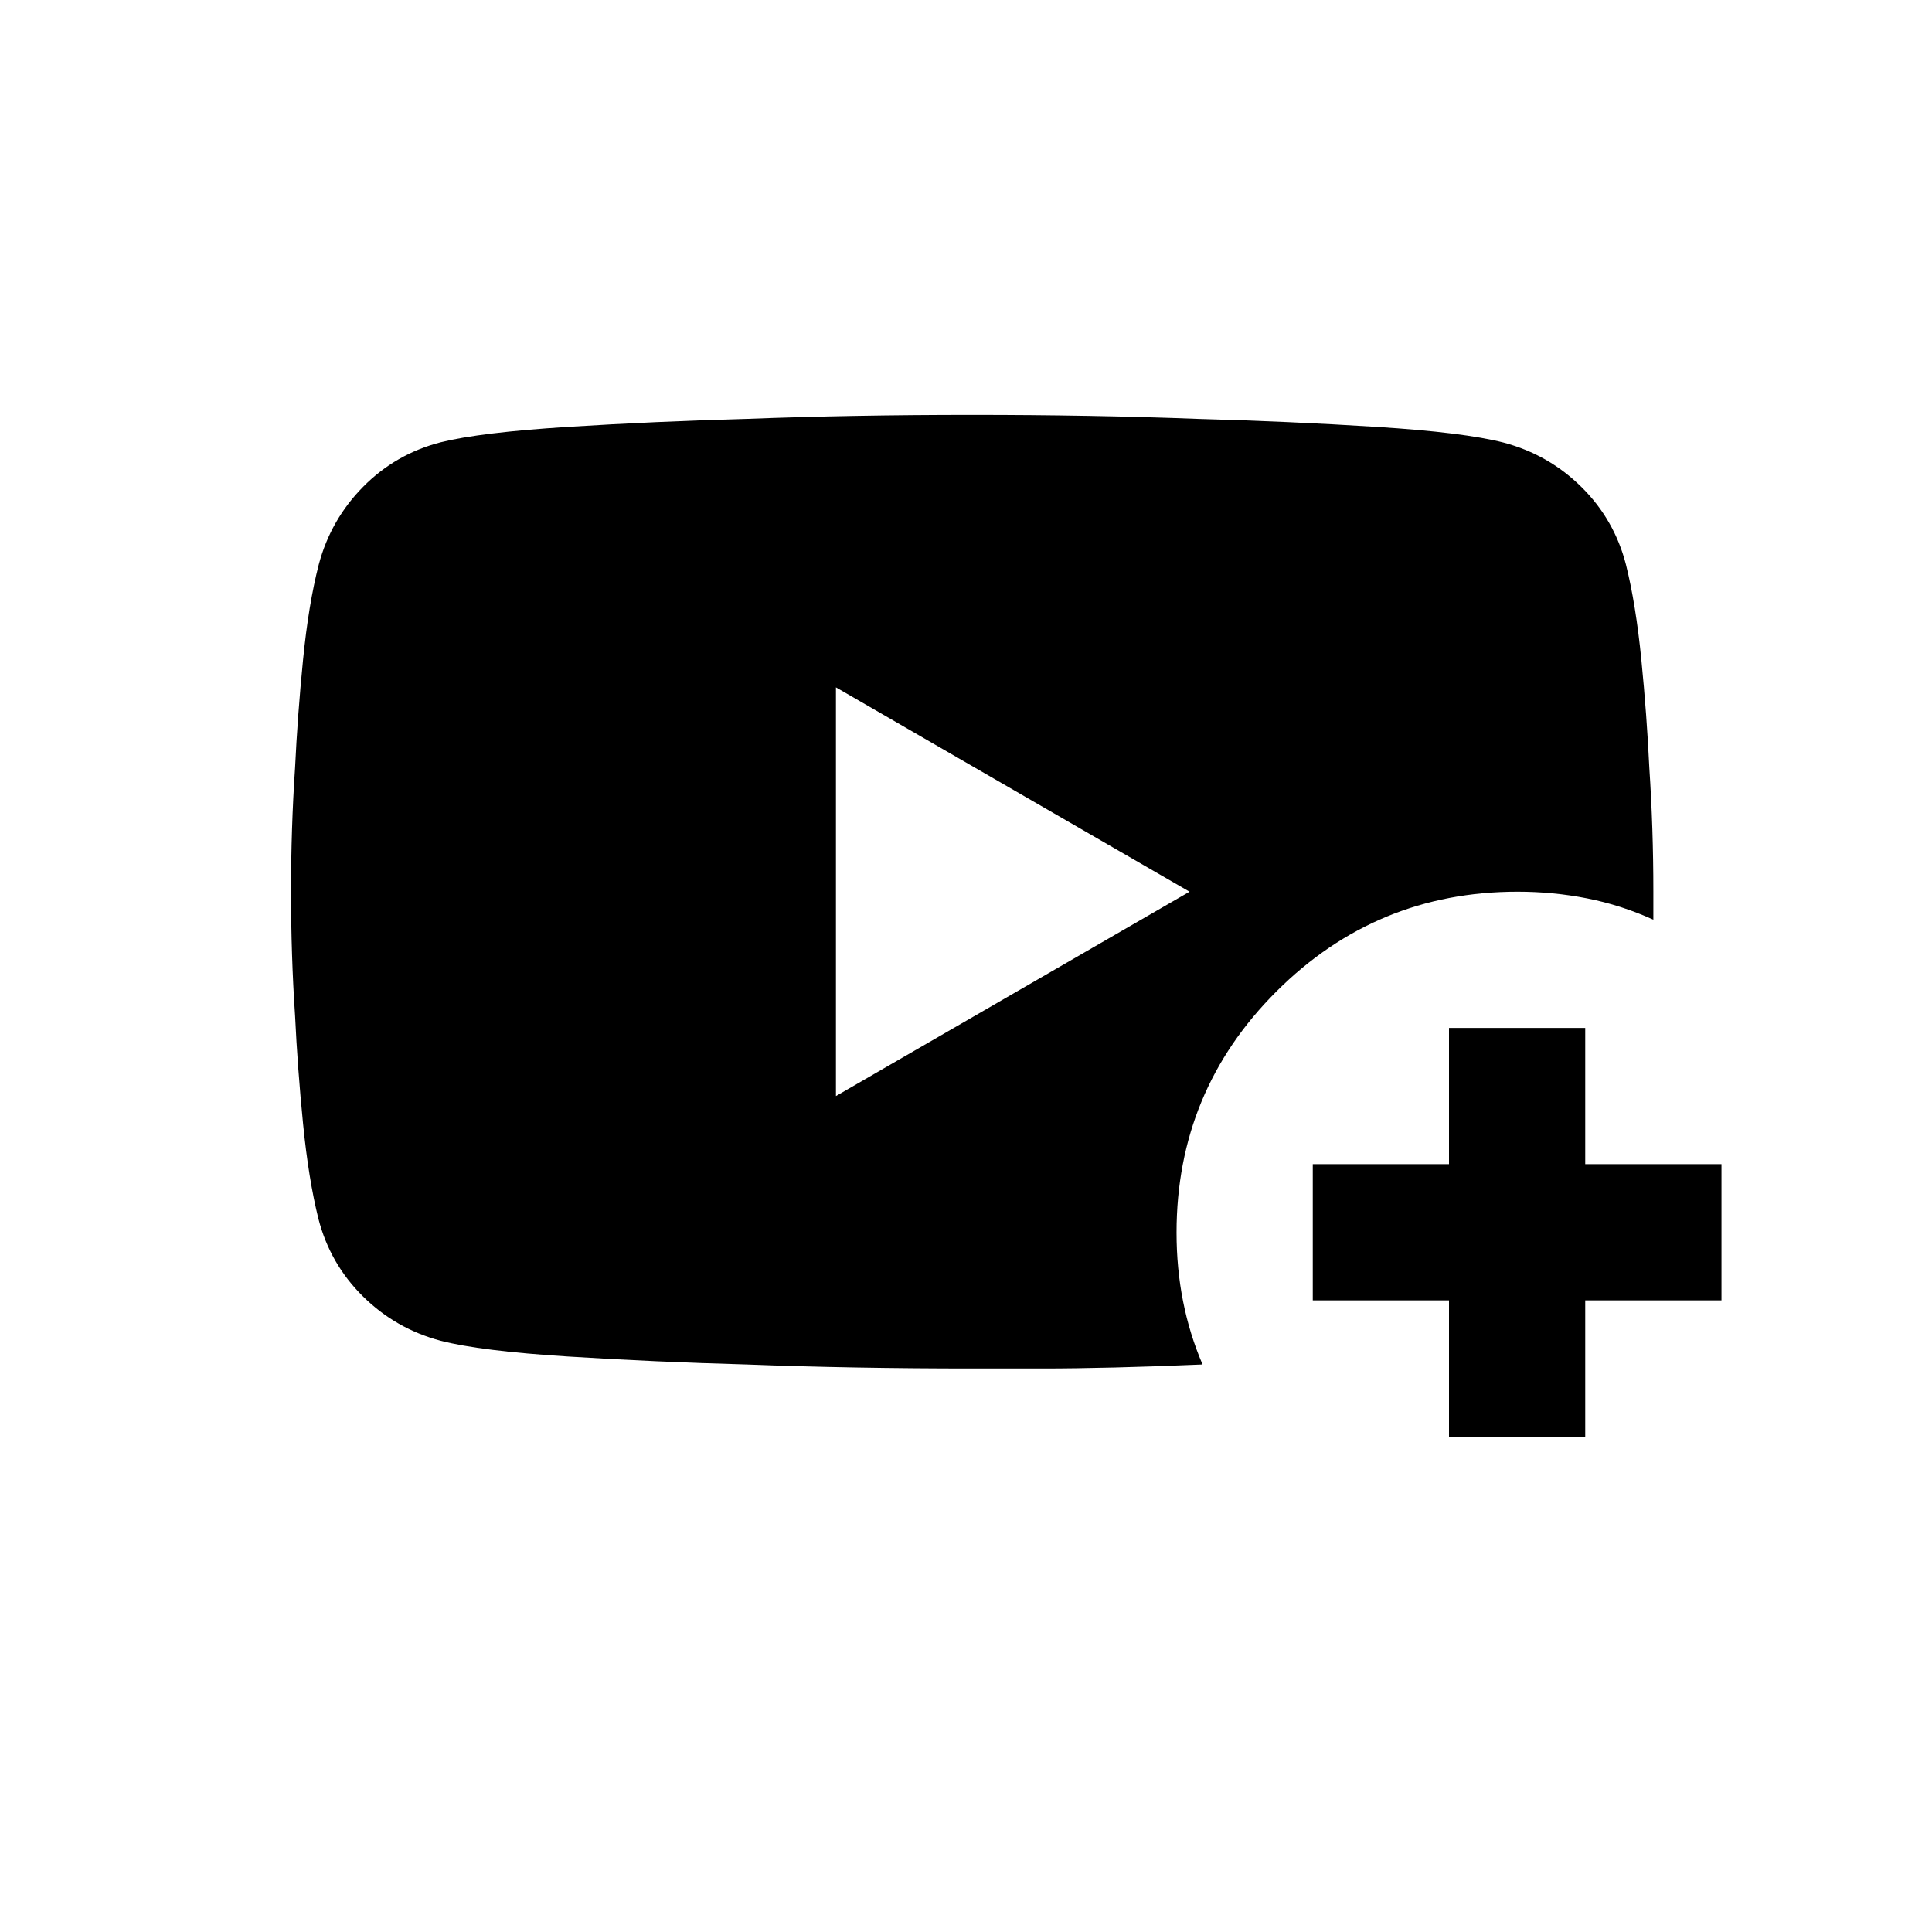
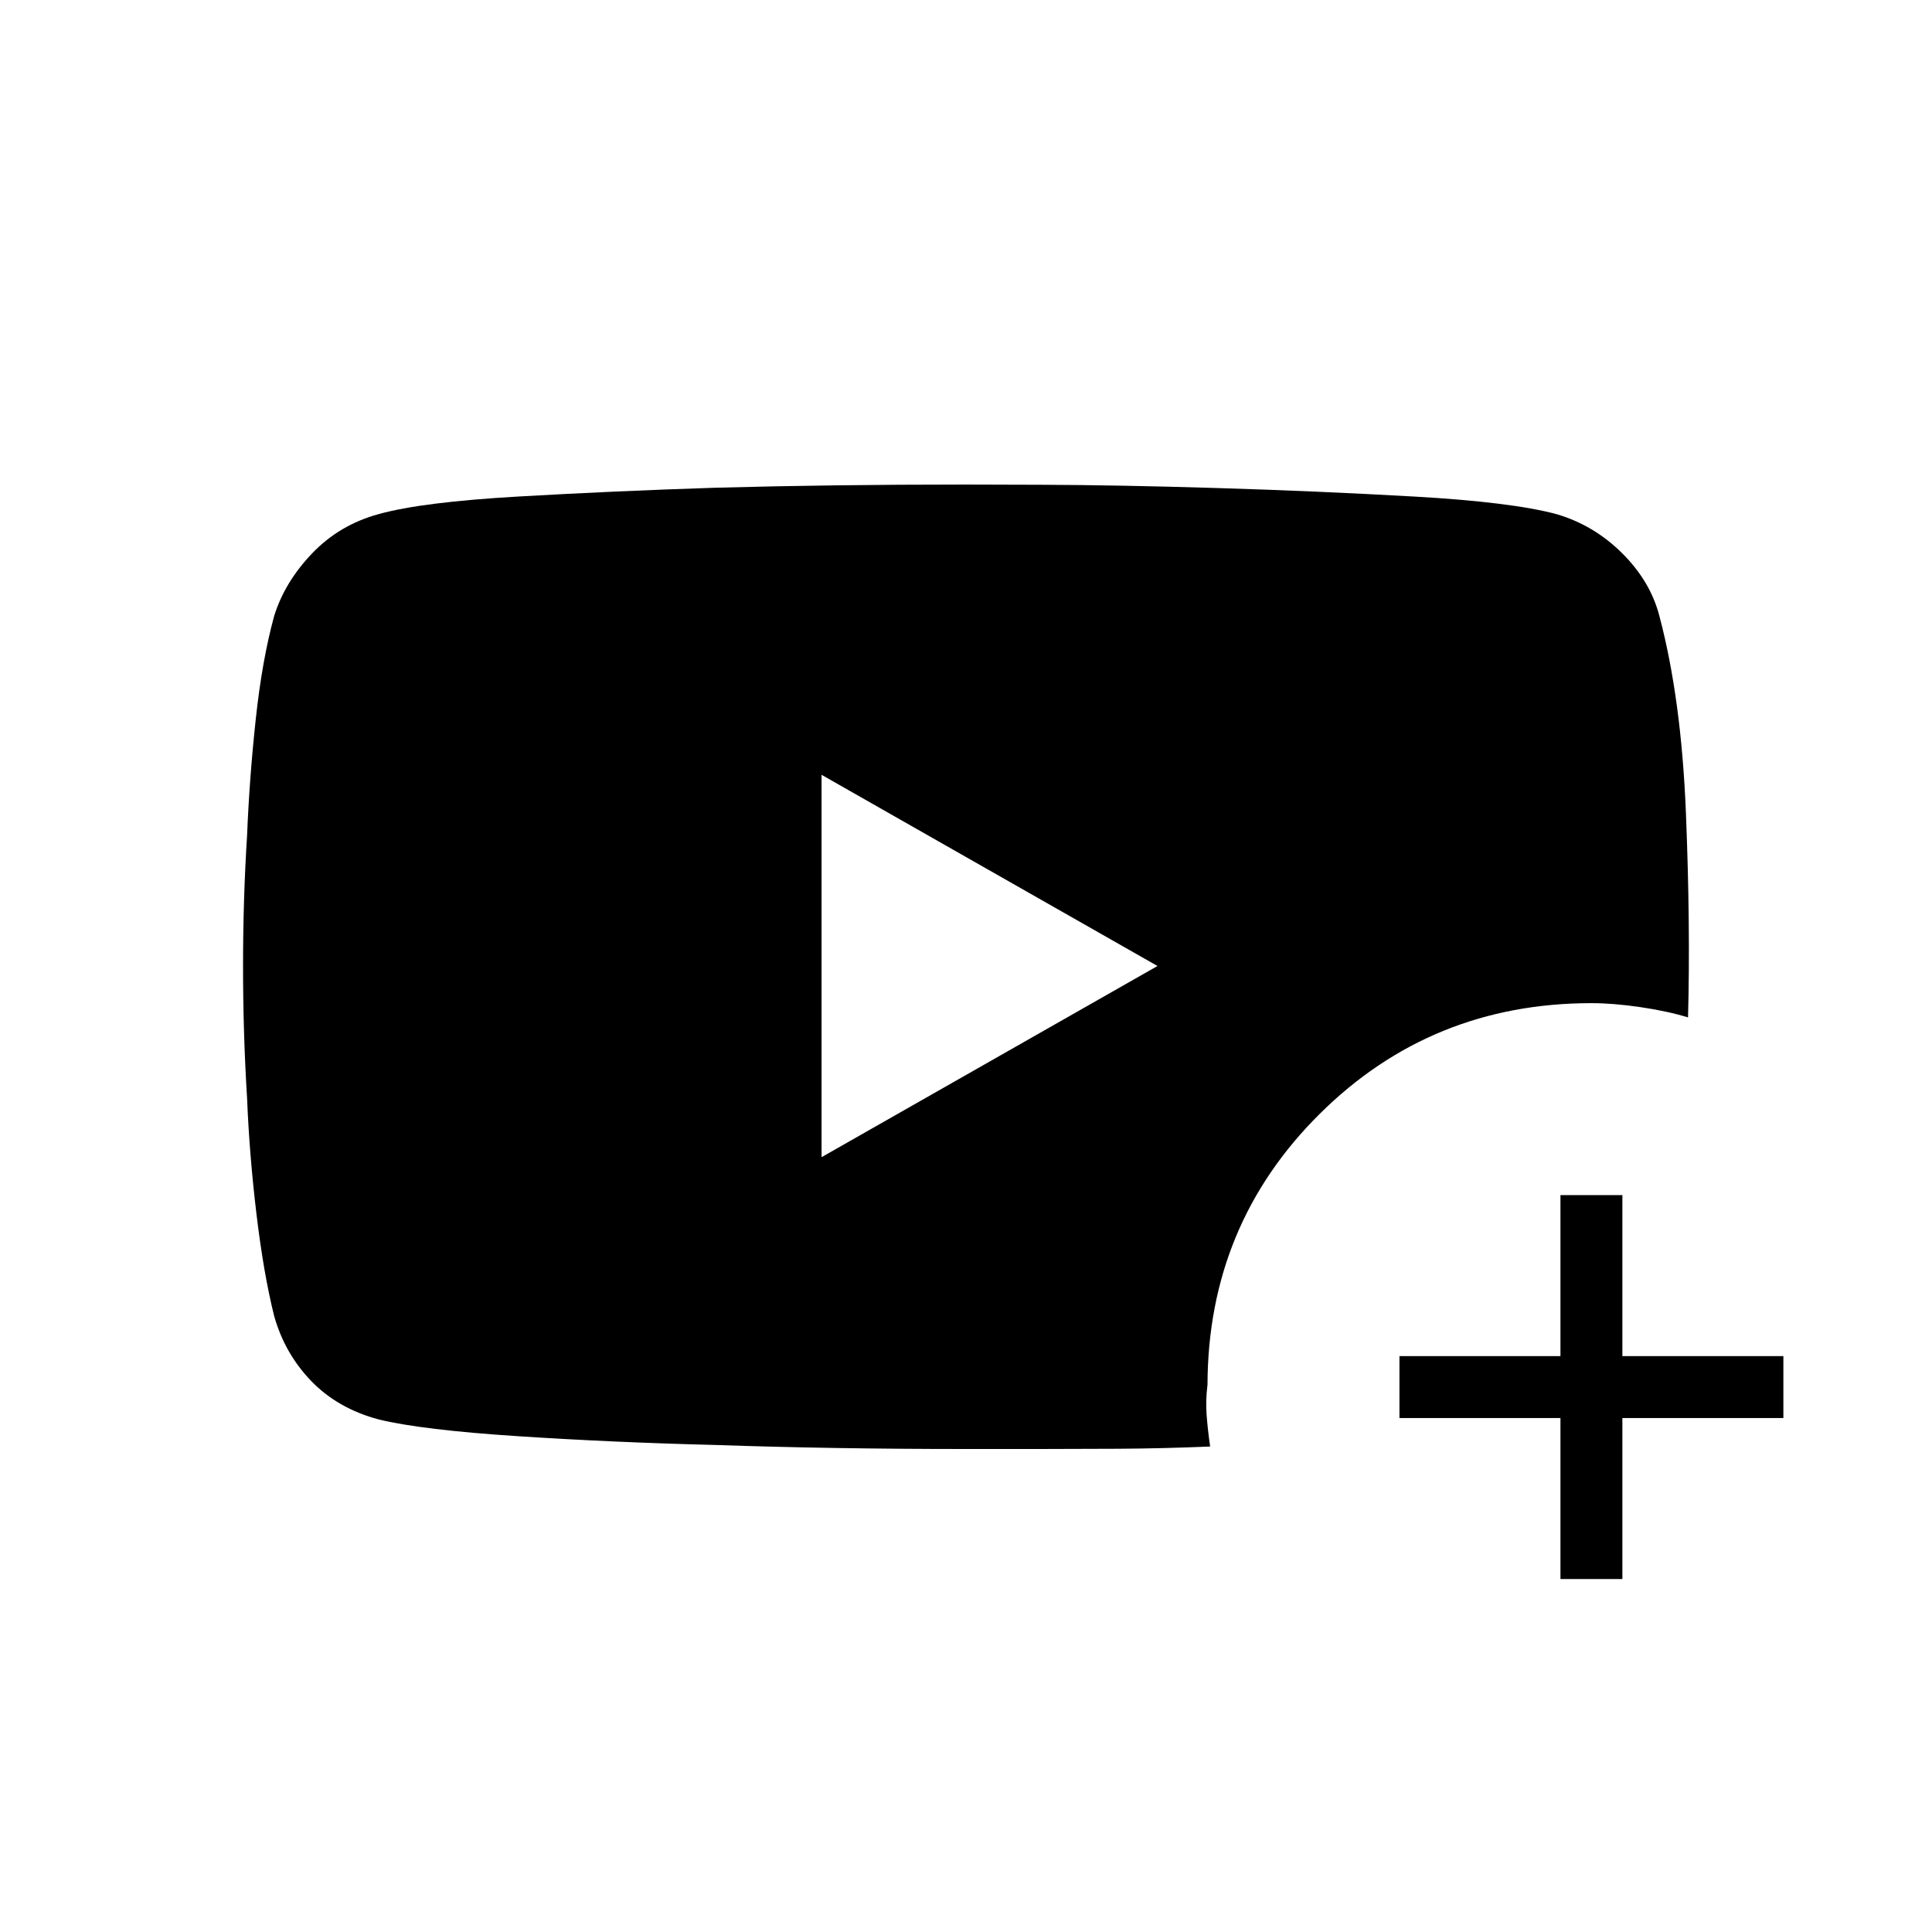
<svg xmlns="http://www.w3.org/2000/svg" width="48" height="48" viewBox="0 -960 960 960">
-   <path d="M597.54-282q-23.16 1-43.42 1.5-20.27.5-36.32.5h-34.63q-59.96 0-112.32-2-45.31-1.23-88.73-3.96-43.43-2.73-63.17-7.83-22.33-5.94-38.64-22.08Q164-332 158.24-354.33q-4.93-19.75-7.66-47.36-2.73-27.62-3.97-53.77-2-29.85-2-61.46 0-31.62 2-61.46 1.24-26.16 3.97-53.77 2.73-27.62 7.82-47.37 5.95-22.32 22.08-38.63 16.14-16.31 38.46-22.07 19.75-4.93 63.18-7.66 43.42-2.74 88.73-3.97 52.31-2 112.23-2 59.91 0 112.23 2 45.31 1.23 88.73 3.97 43.42 2.73 63.17 7.82 22.32 5.95 38.63 22.08 16.31 16.13 22.07 38.46 4.94 19.75 7.67 47.37 2.73 27.61 3.96 53.77 2 30.15 2 61.14V-503q-15.92-7.23-32.83-10.58-16.9-3.34-34.64-3.34-70.15 0-119.8 49.54-49.65 49.54-49.65 119.83 0 17.78 3.23 34.12 3.23 16.35 9.69 31.43ZM415.38-415.38l175.7-101.54-175.7-101.54v203.08ZM720-246.15v-67.7h-67.69v-67.69H720v-67.69h67.69v67.69h67.7v67.69h-67.7v67.7H720Z" />
+   <path d="M775.38-175.38v-80h-80v-30.77h80v-80h30.77v80h80v30.77h-80v80h-30.77ZM408.23-385l166.92-95-166.92-95v190ZM480-719.23l37.54.11q37.54.12 87.19 1.62t97.92 4.23q48.27 2.73 70.73 8.73 18.62 5.46 32.67 19.44 14.04 13.97 18.49 31.18 10.92 41.23 13.19 98 2.27 56.77 1.04 101.46-10.39-3.16-23.77-5.12-13.38-1.96-24.23-1.96-79.62 0-135.08 55.08Q600.23-351.38 600-272q-1 8.08-.42 15.38.57 7.31 1.73 15.39-24.08 1-45.92 1.11-21.83.12-38.84.12H480q-66.89 0-124.46-2-50.16-1.23-98.04-4.35-47.88-3.11-69.35-8.34-20.38-5.46-33.53-19.12-13.16-13.65-18.39-32.27-5.23-20.92-8.78-50.56-3.55-29.64-4.68-57.71-2-32.21-2-65.54 0-33.34 2-64.88 1.13-28.29 4.3-57.76 3.16-29.47 9.16-51.39 5.23-16.85 18.82-31.07 13.58-14.22 33.1-19.55 21.47-6 69.74-8.76 48.28-2.77 97.56-4.35 57.61-1.58 124.55-1.58Z" />
</svg>
